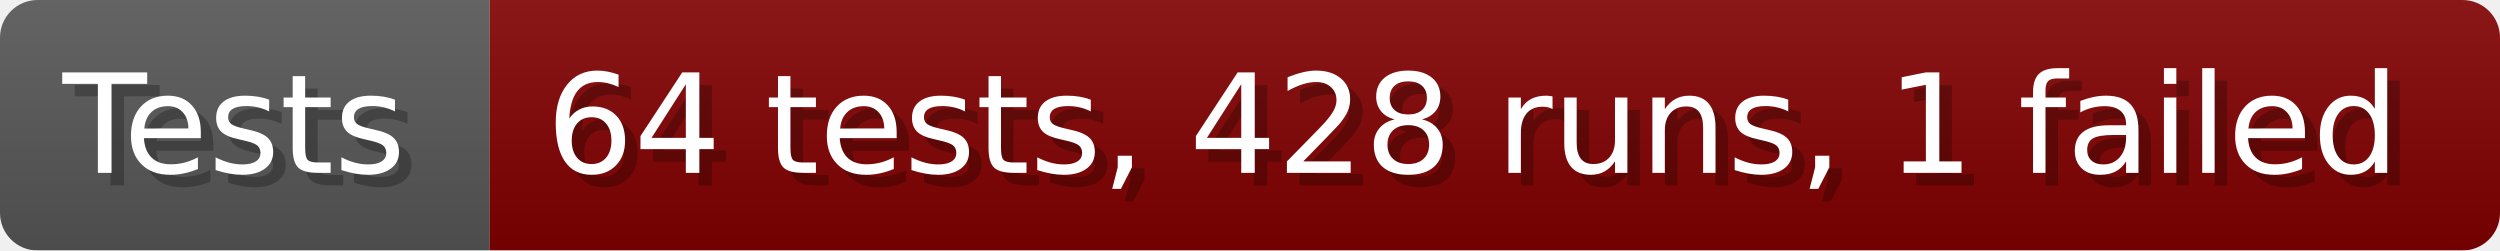
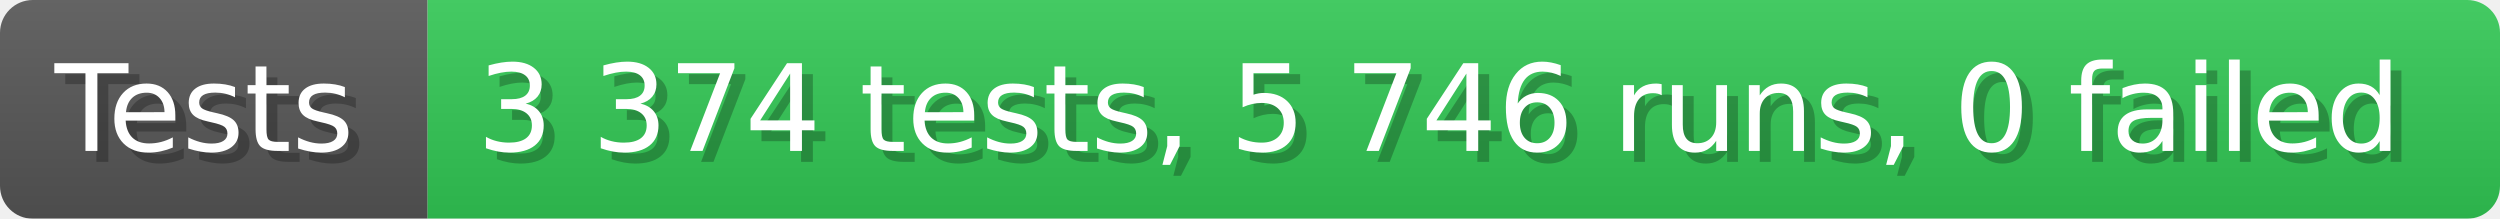
- <svg xmlns="http://www.w3.org/2000/svg" width="199.6" height="20" viewBox="0 0 1996 200" role="img" aria-label="Tests: 64 tests, 428 runs, 1 failed">
+ <svg xmlns="http://www.w3.org/2000/svg" width="228.6" height="20" viewBox="0 0 2286 200" role="img" aria-label="Tests: 3 374 tests, 5 746 runs, 0 failed">
  <linearGradient id="a" x2="0" y2="100%">
    <stop offset="0" stop-opacity=".1" stop-color="#EEE" />
    <stop offset="1" stop-opacity=".1" />
  </linearGradient>
  <mask id="m">
-     <rect width="1996" height="200" rx="30" fill="#FFF" />
+     <rect width="2286" height="200" rx="30" fill="#FFF" />
  </mask>
  <g mask="url(#m)">
    <rect width="391" height="200" fill="#555" />
-     <rect width="1605" height="200" fill="#800000" x="391" />
-     <rect width="1996" height="200" fill="url(#a)" />
+     <rect width="1895" height="200" fill="#31c653" x="391" />
+     <rect width="2286" height="200" fill="url(#a)" />
  </g>
  <g aria-hidden="true" fill="#fff" text-anchor="start" font-family="Verdana,DejaVu Sans,sans-serif" font-size="110">
    <text x="60" y="148" textLength="291" fill="#000" opacity="0.25">Tests</text>
    <text x="50" y="138" textLength="291">Tests</text>
-     <text x="446" y="148" textLength="1505" fill="#000" opacity="0.25">64 tests, 428 runs, 1 failed</text>
-     <text x="436" y="138" textLength="1505">64 tests, 428 runs, 1 failed</text>
+     <text x="446" y="148" textLength="1795" fill="#000" opacity="0.25">3 374 tests, 5 746 runs, 0 failed</text>
+     <text x="436" y="138" textLength="1795">3 374 tests, 5 746 runs, 0 failed</text>
  </g>
</svg>
